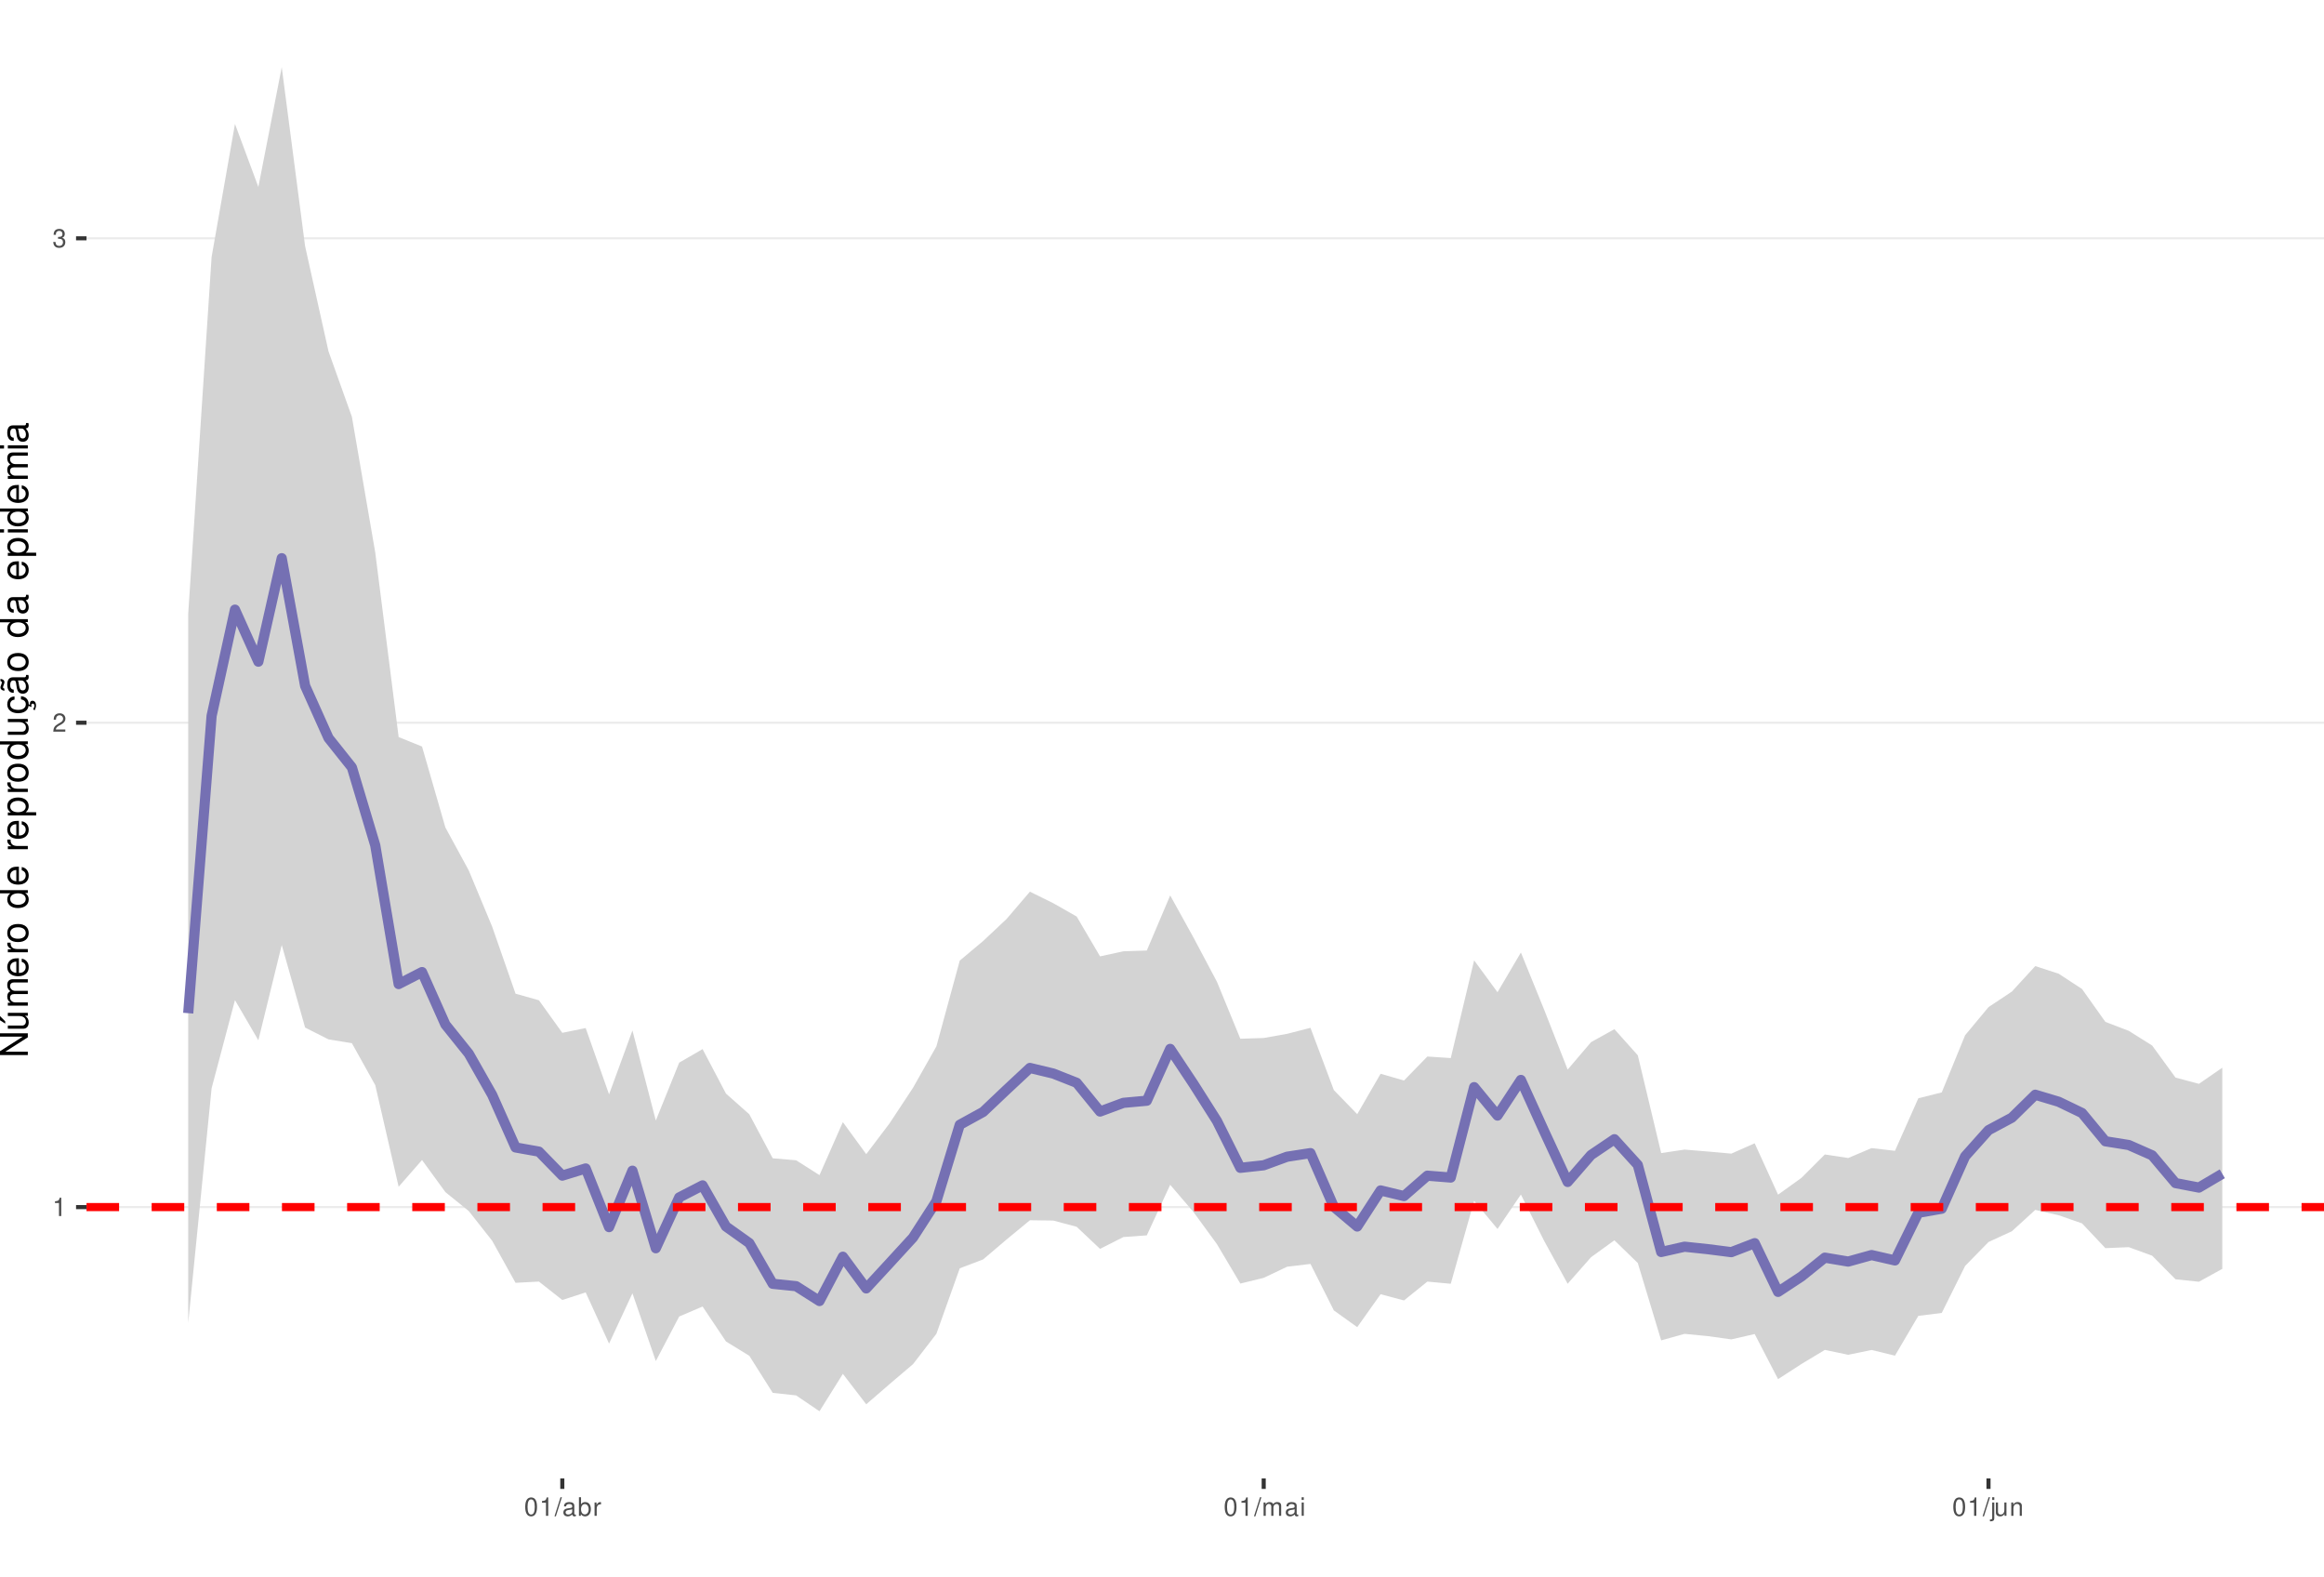
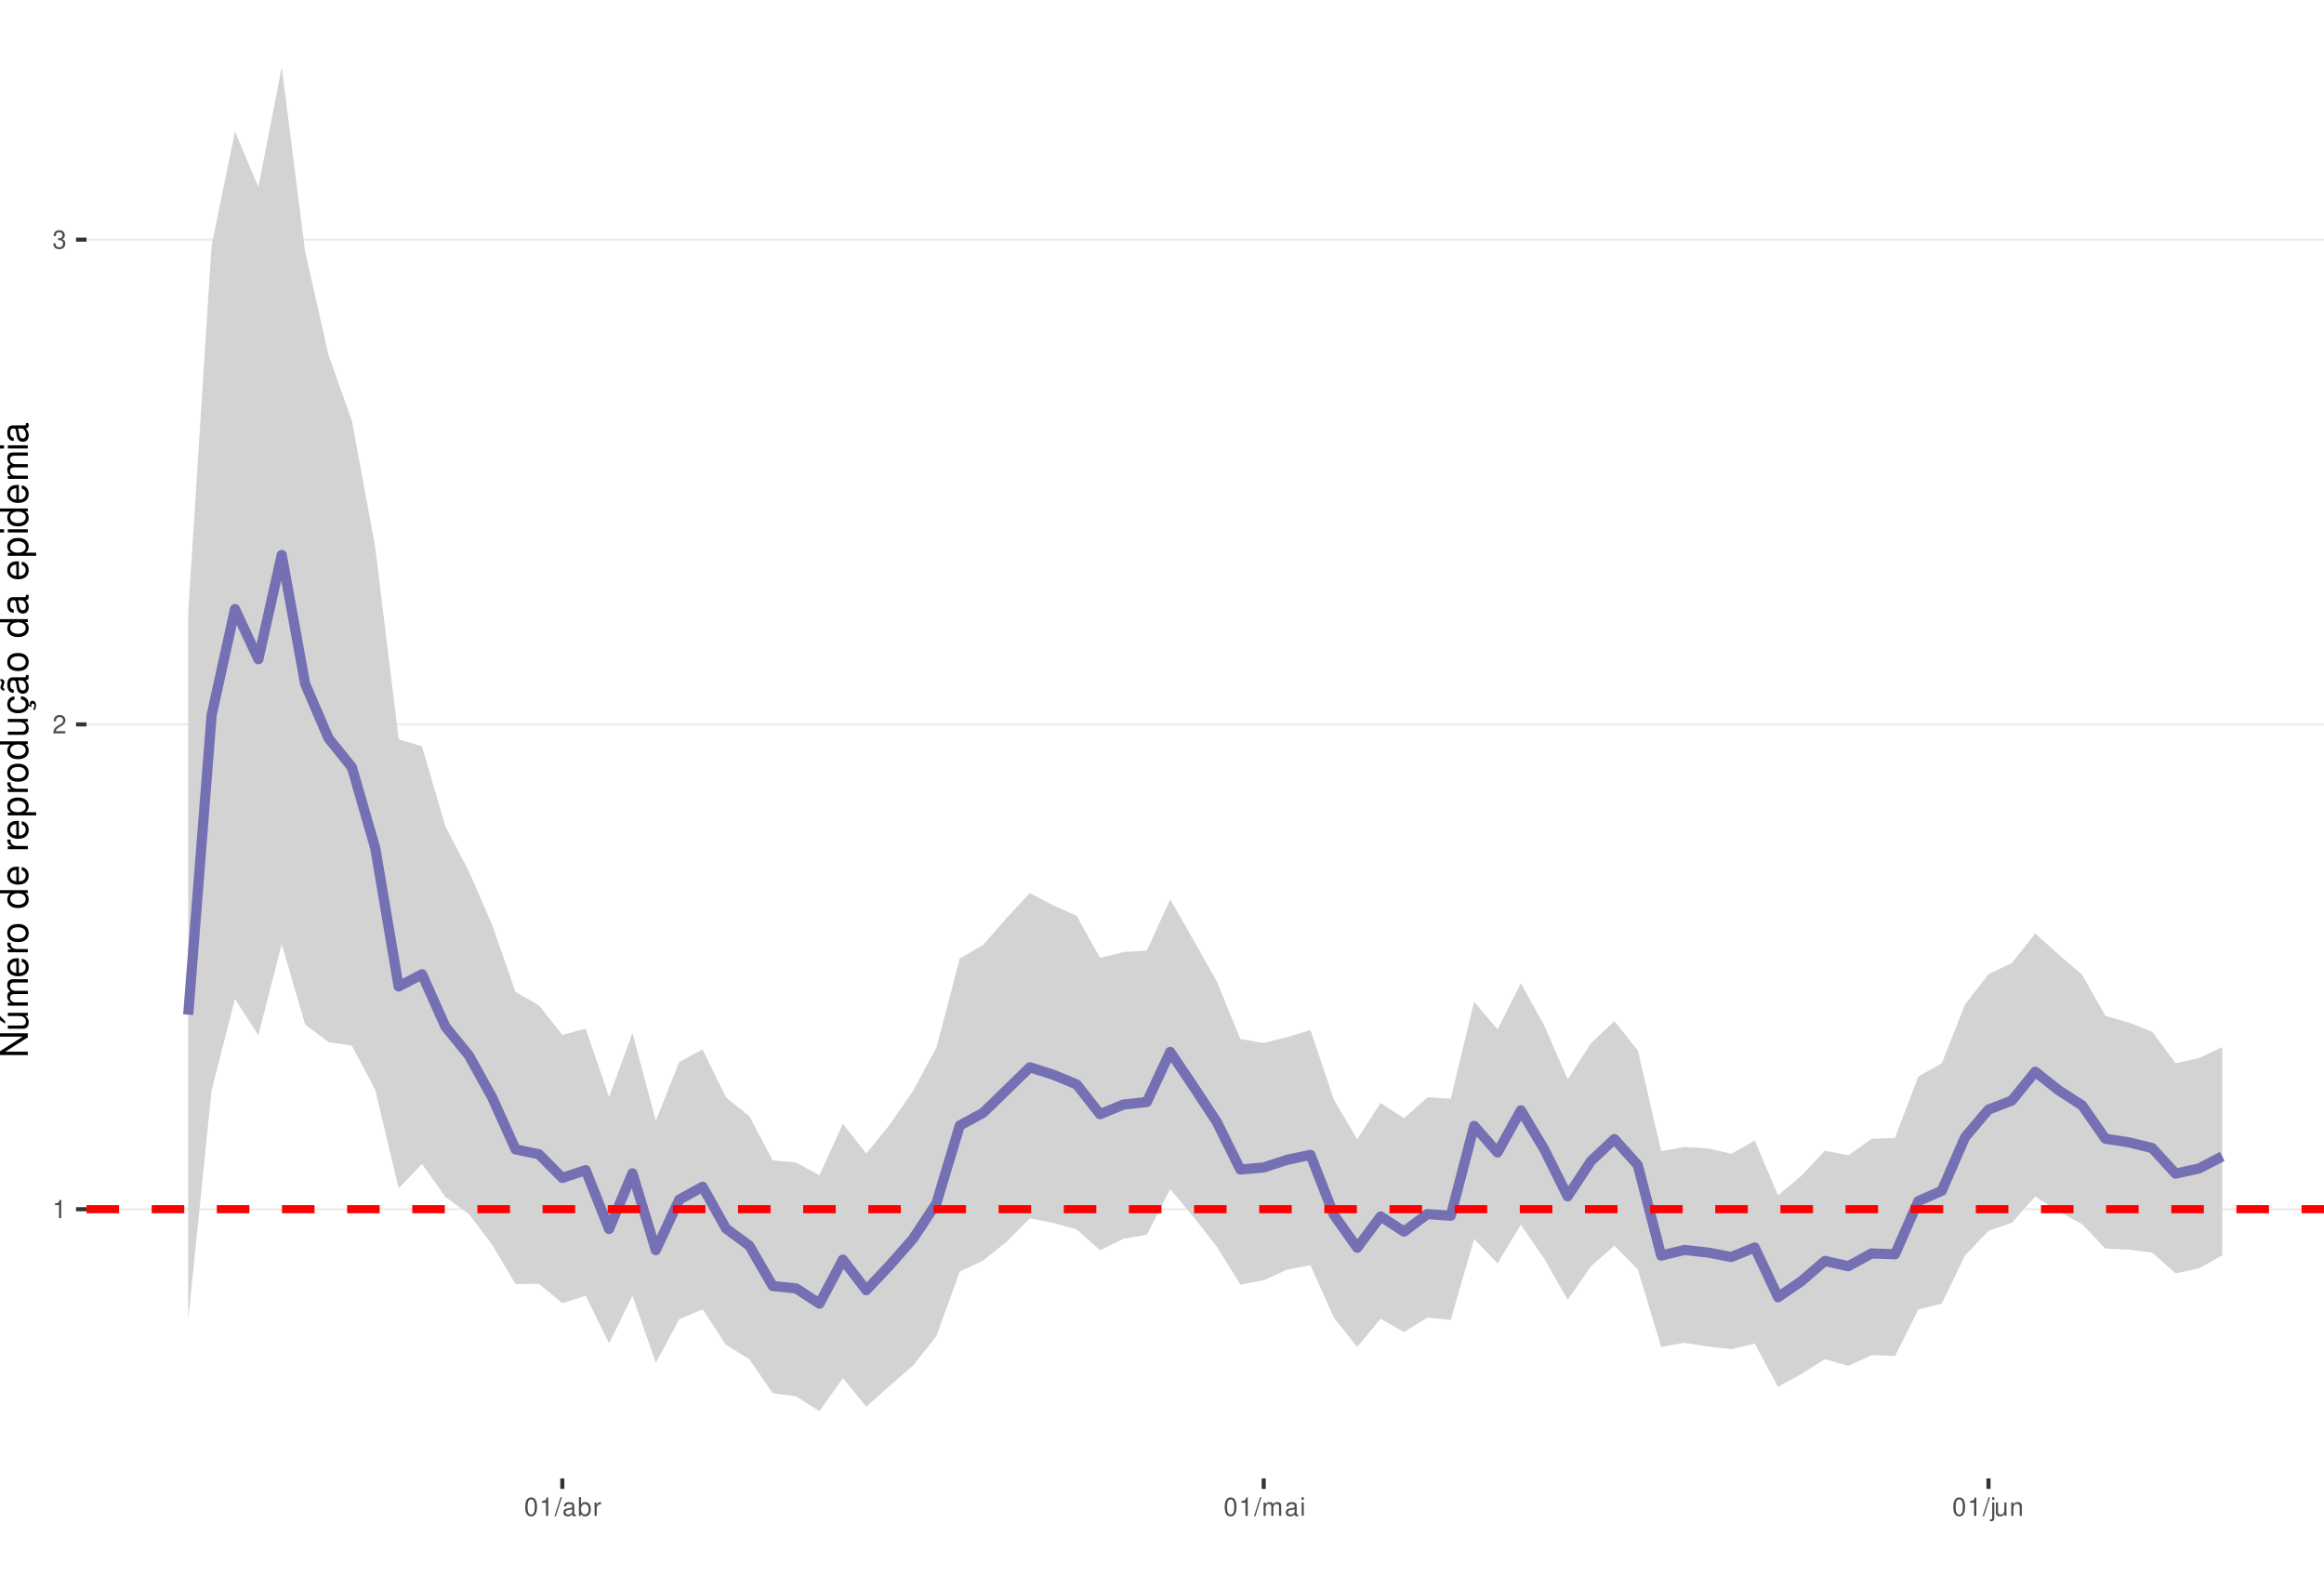
<svg xmlns="http://www.w3.org/2000/svg" xmlns:xlink="http://www.w3.org/1999/xlink" width="609pt" height="413pt" viewBox="0 0 609 413" version="1.1">
  <defs>
    <g>
      <symbol overflow="visible" id="glyph0-0">
        <path style="stroke:none;" d="" />
      </symbol>
      <symbol overflow="visible" id="glyph0-1">
        <path style="stroke:none;" d="M 1.719 -3.422 L 1.719 0 L 2.312 0 L 2.312 -4.812 L 1.922 -4.812 C 1.719 -4.078 1.578 -3.969 0.672 -3.859 L 0.672 -3.422 Z M 1.719 -3.422 " />
      </symbol>
      <symbol overflow="visible" id="glyph0-2">
        <path style="stroke:none;" d="M 3.375 -0.578 L 0.891 -0.578 C 0.938 -0.984 1.156 -1.234 1.734 -1.578 L 2.406 -1.953 C 3.062 -2.328 3.406 -2.812 3.406 -3.406 C 3.406 -3.812 3.234 -4.188 2.969 -4.438 C 2.688 -4.688 2.344 -4.812 1.891 -4.812 C 1.297 -4.812 0.844 -4.594 0.578 -4.188 C 0.422 -3.938 0.344 -3.641 0.328 -3.141 L 0.922 -3.141 C 0.938 -3.469 0.984 -3.672 1.062 -3.828 C 1.219 -4.125 1.516 -4.297 1.875 -4.297 C 2.406 -4.297 2.797 -3.906 2.797 -3.391 C 2.797 -3.016 2.578 -2.672 2.156 -2.438 L 1.547 -2.078 C 0.562 -1.516 0.281 -1.062 0.219 0 L 3.375 0 Z M 3.375 -0.578 " />
      </symbol>
      <symbol overflow="visible" id="glyph0-3">
        <path style="stroke:none;" d="M 1.469 -2.219 L 1.797 -2.219 C 2.422 -2.219 2.766 -1.922 2.766 -1.344 C 2.766 -0.734 2.406 -0.359 1.797 -0.359 C 1.156 -0.359 0.844 -0.688 0.797 -1.391 L 0.219 -1.391 C 0.234 -1.016 0.312 -0.766 0.422 -0.547 C 0.672 -0.078 1.125 0.156 1.766 0.156 C 2.75 0.156 3.375 -0.438 3.375 -1.344 C 3.375 -1.953 3.141 -2.297 2.562 -2.484 C 3.016 -2.672 3.234 -3 3.234 -3.484 C 3.234 -4.312 2.688 -4.812 1.797 -4.812 C 0.844 -4.812 0.328 -4.281 0.312 -3.266 L 0.906 -3.266 C 0.906 -3.547 0.938 -3.719 1 -3.875 C 1.141 -4.141 1.438 -4.297 1.797 -4.297 C 2.312 -4.297 2.625 -3.984 2.625 -3.469 C 2.625 -3.125 2.516 -2.922 2.25 -2.812 C 2.094 -2.75 1.875 -2.719 1.469 -2.703 Z M 1.469 -2.219 " />
      </symbol>
      <symbol overflow="visible" id="glyph0-4">
        <path style="stroke:none;" d="M 1.828 -4.812 C 1.391 -4.812 0.984 -4.609 0.75 -4.281 C 0.438 -3.859 0.281 -3.219 0.281 -2.328 C 0.281 -0.703 0.812 0.156 1.828 0.156 C 2.828 0.156 3.375 -0.703 3.375 -2.297 C 3.375 -3.219 3.234 -3.844 2.922 -4.281 C 2.672 -4.625 2.281 -4.812 1.828 -4.812 Z M 1.828 -4.297 C 2.469 -4.297 2.781 -3.641 2.781 -2.344 C 2.781 -0.969 2.469 -0.328 1.812 -0.328 C 1.203 -0.328 0.891 -1 0.891 -2.328 C 0.891 -3.641 1.203 -4.297 1.828 -4.297 Z M 1.828 -4.297 " />
      </symbol>
      <symbol overflow="visible" id="glyph0-5">
        <path style="stroke:none;" d="M 1.531 -4.859 L -0.047 0.141 L 0.312 0.141 L 1.891 -4.859 Z M 1.531 -4.859 " />
      </symbol>
      <symbol overflow="visible" id="glyph0-6">
        <path style="stroke:none;" d="M 3.562 -0.328 C 3.5 -0.312 3.469 -0.312 3.438 -0.312 C 3.25 -0.312 3.141 -0.406 3.141 -0.578 L 3.141 -2.641 C 3.141 -3.25 2.688 -3.594 1.828 -3.594 C 1.312 -3.594 0.906 -3.438 0.672 -3.188 C 0.516 -3 0.453 -2.797 0.438 -2.453 L 0.984 -2.453 C 1.031 -2.875 1.297 -3.078 1.812 -3.078 C 2.312 -3.078 2.594 -2.891 2.594 -2.562 L 2.594 -2.406 C 2.578 -2.172 2.469 -2.078 2.016 -2.031 C 1.219 -1.922 1.109 -1.891 0.891 -1.812 C 0.484 -1.641 0.281 -1.328 0.281 -0.875 C 0.281 -0.25 0.719 0.156 1.422 0.156 C 1.859 0.156 2.219 0 2.609 -0.359 C 2.656 0 2.828 0.156 3.188 0.156 C 3.297 0.156 3.375 0.141 3.562 0.094 Z M 2.594 -1.094 C 2.594 -0.906 2.531 -0.797 2.375 -0.641 C 2.141 -0.438 1.875 -0.328 1.547 -0.328 C 1.109 -0.328 0.859 -0.547 0.859 -0.891 C 0.859 -1.266 1.094 -1.438 1.703 -1.531 C 2.297 -1.609 2.406 -1.641 2.594 -1.719 Z M 2.594 -1.094 " />
      </symbol>
      <symbol overflow="visible" id="glyph0-7">
        <path style="stroke:none;" d="M 0.359 -4.859 L 0.359 0 L 0.859 0 L 0.859 -0.453 C 1.125 -0.047 1.484 0.156 1.969 0.156 C 2.875 0.156 3.484 -0.594 3.484 -1.75 C 3.484 -2.891 2.922 -3.594 1.984 -3.594 C 1.516 -3.594 1.172 -3.406 0.906 -3.016 L 0.906 -4.859 Z M 1.891 -3.062 C 2.5 -3.062 2.906 -2.531 2.906 -1.703 C 2.906 -0.906 2.484 -0.359 1.891 -0.359 C 1.297 -0.359 0.906 -0.906 0.906 -1.719 C 0.906 -2.531 1.297 -3.062 1.891 -3.062 Z M 1.891 -3.062 " />
      </symbol>
      <symbol overflow="visible" id="glyph0-8">
        <path style="stroke:none;" d="M 0.453 -3.484 L 0.453 0 L 1.016 0 L 1.016 -1.812 C 1.031 -2.656 1.375 -3.016 2.141 -3 L 2.141 -3.562 C 2.047 -3.578 1.984 -3.594 1.922 -3.594 C 1.562 -3.594 1.297 -3.375 0.969 -2.859 L 0.969 -3.484 Z M 0.453 -3.484 " />
      </symbol>
      <symbol overflow="visible" id="glyph0-9">
        <path style="stroke:none;" d="M 0.469 -3.484 L 0.469 0 L 1.031 0 L 1.031 -2.188 C 1.031 -2.703 1.391 -3.109 1.844 -3.109 C 2.25 -3.109 2.484 -2.844 2.484 -2.406 L 2.484 0 L 3.047 0 L 3.047 -2.188 C 3.047 -2.703 3.422 -3.109 3.875 -3.109 C 4.266 -3.109 4.516 -2.844 4.516 -2.406 L 4.516 0 L 5.078 0 L 5.078 -2.609 C 5.078 -3.234 4.719 -3.594 4.062 -3.594 C 3.594 -3.594 3.312 -3.453 2.984 -3.062 C 2.781 -3.422 2.5 -3.594 2.047 -3.594 C 1.578 -3.594 1.266 -3.422 0.984 -3 L 0.984 -3.484 Z M 0.469 -3.484 " />
      </symbol>
      <symbol overflow="visible" id="glyph0-10">
        <path style="stroke:none;" d="M 1 -3.484 L 0.453 -3.484 L 0.453 0 L 1 0 Z M 1 -4.859 L 0.438 -4.859 L 0.438 -4.156 L 1 -4.156 Z M 1 -4.859 " />
      </symbol>
      <symbol overflow="visible" id="glyph0-11">
        <path style="stroke:none;" d="M 0.469 -3.484 L 0.469 0.5 C 0.469 0.859 0.359 0.969 0.016 0.969 C -0.031 0.969 -0.047 0.969 -0.125 0.953 L -0.125 1.438 C -0.047 1.438 -0.016 1.453 0.062 1.453 C 0.688 1.453 1.016 1.203 1.016 0.719 L 1.016 -3.484 Z M 1.016 -4.859 L 0.469 -4.859 L 0.469 -4.156 L 1.016 -4.156 Z M 1.016 -4.859 " />
      </symbol>
      <symbol overflow="visible" id="glyph0-12">
        <path style="stroke:none;" d="M 3.203 0 L 3.203 -3.484 L 2.656 -3.484 L 2.656 -1.516 C 2.656 -0.797 2.281 -0.328 1.703 -0.328 C 1.266 -0.328 0.984 -0.594 0.984 -1.016 L 0.984 -3.484 L 0.438 -3.484 L 0.438 -0.797 C 0.438 -0.219 0.859 0.156 1.547 0.156 C 2.062 0.156 2.391 -0.031 2.703 -0.484 L 2.703 0 Z M 3.203 0 " />
      </symbol>
      <symbol overflow="visible" id="glyph0-13">
        <path style="stroke:none;" d="M 0.469 -3.484 L 0.469 0 L 1.031 0 L 1.031 -1.922 C 1.031 -2.641 1.391 -3.109 1.969 -3.109 C 2.406 -3.109 2.688 -2.828 2.688 -2.422 L 2.688 0 L 3.234 0 L 3.234 -2.641 C 3.234 -3.219 2.812 -3.594 2.141 -3.594 C 1.625 -3.594 1.281 -3.391 0.984 -2.906 L 0.984 -3.484 Z M 0.469 -3.484 " />
      </symbol>
      <symbol overflow="visible" id="glyph1-0">
        <path style="stroke:none;" d="" />
      </symbol>
      <symbol overflow="visible" id="glyph1-1">
        <path style="stroke:none;" d="M -7.297 -6.453 L -7.297 -5.578 L -1.328 -5.578 L -7.297 -1.766 L -7.297 -0.766 L 0 -0.766 L 0 -1.641 L -5.906 -1.641 L 0 -5.406 L 0 -6.453 Z M -7.297 -6.453 " />
      </symbol>
      <symbol overflow="visible" id="glyph1-2">
        <path style="stroke:none;" d="M 0 -4.812 L -5.234 -4.812 L -5.234 -3.984 L -2.266 -3.984 C -1.203 -3.984 -0.5 -3.438 -0.5 -2.562 C -0.5 -1.906 -0.906 -1.484 -1.531 -1.484 L -5.234 -1.484 L -5.234 -0.656 L -1.203 -0.656 C -0.328 -0.656 0.234 -1.297 0.234 -2.312 C 0.234 -3.094 -0.047 -3.578 -0.734 -4.062 L 0 -4.062 Z M -7.406 -2.953 L -5.922 -2 L -5.922 -2.594 L -7.406 -4.094 Z M -7.406 -2.953 " />
      </symbol>
      <symbol overflow="visible" id="glyph1-3">
        <path style="stroke:none;" d="M -5.234 -0.703 L 0 -0.703 L 0 -1.547 L -3.297 -1.547 C -4.047 -1.547 -4.656 -2.094 -4.656 -2.766 C -4.656 -3.391 -4.281 -3.734 -3.609 -3.734 L 0 -3.734 L 0 -4.578 L -3.297 -4.578 C -4.047 -4.578 -4.656 -5.125 -4.656 -5.812 C -4.656 -6.422 -4.266 -6.781 -3.609 -6.781 L 0 -6.781 L 0 -7.625 L -3.938 -7.625 C -4.875 -7.625 -5.391 -7.078 -5.391 -6.094 C -5.391 -5.406 -5.188 -4.984 -4.594 -4.484 C -5.156 -4.188 -5.391 -3.766 -5.391 -3.078 C -5.391 -2.375 -5.125 -1.906 -4.5 -1.469 L -5.234 -1.469 Z M -5.234 -0.703 " />
      </symbol>
      <symbol overflow="visible" id="glyph1-4">
        <path style="stroke:none;" d="M -2.344 -5.125 C -3.141 -5.125 -3.625 -5.062 -4.016 -4.922 C -4.875 -4.578 -5.391 -3.781 -5.391 -2.797 C -5.391 -1.344 -4.281 -0.406 -2.547 -0.406 C -0.812 -0.406 0.234 -1.297 0.234 -2.781 C 0.234 -3.984 -0.453 -4.812 -1.594 -5.016 L -1.594 -4.188 C -0.906 -3.953 -0.547 -3.484 -0.547 -2.812 C -0.547 -2.281 -0.781 -1.828 -1.219 -1.547 C -1.516 -1.344 -1.812 -1.281 -2.344 -1.266 Z M -3.016 -1.297 C -3.984 -1.359 -4.625 -1.953 -4.625 -2.797 C -4.625 -3.641 -3.953 -4.234 -3.016 -4.234 Z M -3.016 -1.297 " />
      </symbol>
      <symbol overflow="visible" id="glyph1-5">
        <path style="stroke:none;" d="M -5.234 -0.688 L 0 -0.688 L 0 -1.531 L -2.719 -1.531 C -3.984 -1.547 -4.547 -2.062 -4.516 -3.203 L -5.359 -3.203 C -5.375 -3.062 -5.391 -2.984 -5.391 -2.891 C -5.391 -2.344 -5.062 -1.938 -4.297 -1.453 L -5.234 -1.453 Z M -5.234 -0.688 " />
      </symbol>
      <symbol overflow="visible" id="glyph1-6">
        <path style="stroke:none;" d="M -5.391 -2.719 C -5.391 -1.234 -4.344 -0.359 -2.578 -0.359 C -0.812 -0.359 0.234 -1.234 0.234 -2.734 C 0.234 -4.203 -0.812 -5.094 -2.547 -5.094 C -4.359 -5.094 -5.391 -4.234 -5.391 -2.719 Z M -4.625 -2.734 C -4.625 -3.672 -3.844 -4.234 -2.547 -4.234 C -1.312 -4.234 -0.547 -3.656 -0.547 -2.734 C -0.547 -1.797 -1.312 -1.234 -2.578 -1.234 C -3.844 -1.234 -4.625 -1.797 -4.625 -2.734 Z M -4.625 -2.734 " />
      </symbol>
      <symbol overflow="visible" id="glyph1-7">
        <path style="stroke:none;" d="" />
      </symbol>
      <symbol overflow="visible" id="glyph1-8">
        <path style="stroke:none;" d="M -7.297 -4.953 L -7.297 -4.125 L -4.578 -4.125 C -5.109 -3.766 -5.391 -3.203 -5.391 -2.516 C -5.391 -1.156 -4.297 -0.266 -2.625 -0.266 C -0.859 -0.266 0.234 -1.125 0.234 -2.547 C 0.234 -3.266 -0.047 -3.766 -0.688 -4.203 L 0 -4.203 L 0 -4.953 Z M -4.609 -2.656 C -4.609 -3.547 -3.812 -4.125 -2.562 -4.125 C -1.344 -4.125 -0.547 -3.547 -0.547 -2.656 C -0.547 -1.734 -1.359 -1.125 -2.578 -1.125 C -3.797 -1.125 -4.609 -1.734 -4.609 -2.656 Z M -4.609 -2.656 " />
      </symbol>
      <symbol overflow="visible" id="glyph1-9">
        <path style="stroke:none;" d="M 2.188 -0.547 L 2.188 -1.375 L -0.547 -1.375 C -0.016 -1.812 0.234 -2.312 0.234 -2.984 C 0.234 -4.344 -0.859 -5.234 -2.531 -5.234 C -4.297 -5.234 -5.391 -4.375 -5.391 -2.984 C -5.391 -2.266 -5.062 -1.703 -4.453 -1.312 L -5.234 -1.312 L -5.234 -0.547 Z M -4.609 -2.844 C -4.609 -3.766 -3.797 -4.359 -2.547 -4.359 C -1.359 -4.359 -0.547 -3.75 -0.547 -2.844 C -0.547 -1.953 -1.344 -1.375 -2.578 -1.375 C -3.812 -1.375 -4.609 -1.953 -4.609 -2.844 Z M -4.609 -2.844 " />
      </symbol>
      <symbol overflow="visible" id="glyph1-10">
        <path style="stroke:none;" d="M 0 -4.812 L -5.234 -4.812 L -5.234 -3.984 L -2.266 -3.984 C -1.203 -3.984 -0.5 -3.438 -0.5 -2.562 C -0.5 -1.906 -0.906 -1.484 -1.531 -1.484 L -5.234 -1.484 L -5.234 -0.656 L -1.203 -0.656 C -0.328 -0.656 0.234 -1.297 0.234 -2.312 C 0.234 -3.094 -0.047 -3.578 -0.734 -4.062 L 0 -4.062 Z M 0 -4.812 " />
      </symbol>
      <symbol overflow="visible" id="glyph1-11">
        <path style="stroke:none;" d="M 0.234 -2.641 C 0.234 -3.875 -0.547 -4.703 -1.797 -4.766 L -1.797 -3.938 C -0.953 -3.797 -0.531 -3.359 -0.531 -2.656 C -0.531 -1.734 -1.281 -1.188 -2.516 -1.188 C -3.844 -1.188 -4.625 -1.719 -4.625 -2.625 C -4.625 -3.328 -4.203 -3.766 -3.484 -3.875 L -3.484 -4.703 C -3.984 -4.672 -4.312 -4.562 -4.609 -4.359 C -5.094 -4 -5.391 -3.375 -5.391 -2.641 C -5.391 -1.219 -4.266 -0.312 -2.531 -0.312 C -1.469 -0.312 -0.625 -0.672 -0.156 -1.312 C 0.047 -1.594 0.125 -1.812 0.203 -2.25 L 0.922 -1.938 L 0.984 -2.062 C 0.938 -2.188 0.906 -2.25 0.906 -2.375 C 0.906 -2.656 1.047 -2.828 1.281 -2.828 C 1.547 -2.828 1.734 -2.594 1.734 -2.297 C 1.734 -2.031 1.672 -1.844 1.438 -1.406 L 1.406 -1.312 L 1.812 -1.094 C 2.078 -1.75 2.141 -1.953 2.141 -2.344 C 2.141 -3.109 1.781 -3.578 1.203 -3.578 C 0.781 -3.578 0.547 -3.297 0.547 -2.797 C 0.547 -2.703 0.547 -2.641 0.562 -2.516 Z M 0.234 -2.641 " />
      </symbol>
      <symbol overflow="visible" id="glyph1-12">
        <path style="stroke:none;" d="M -0.484 -5.344 C -0.469 -5.266 -0.469 -5.219 -0.469 -5.172 C -0.469 -4.875 -0.625 -4.719 -0.875 -4.719 L -3.953 -4.719 C -4.891 -4.719 -5.391 -4.047 -5.391 -2.75 C -5.391 -1.984 -5.172 -1.375 -4.781 -1.016 C -4.516 -0.766 -4.203 -0.672 -3.688 -0.656 L -3.688 -1.484 C -4.328 -1.562 -4.625 -1.938 -4.625 -2.719 C -4.625 -3.484 -4.344 -3.891 -3.844 -3.891 L -3.625 -3.891 C -3.266 -3.875 -3.125 -3.703 -3.047 -3.016 C -2.891 -1.844 -2.844 -1.656 -2.719 -1.344 C -2.453 -0.734 -2 -0.422 -1.312 -0.422 C -0.375 -0.422 0.234 -1.078 0.234 -2.141 C 0.234 -2.797 0 -3.328 -0.547 -3.922 C 0 -3.984 0.234 -4.234 0.234 -4.781 C 0.234 -4.953 0.203 -5.062 0.141 -5.344 Z M -1.656 -3.891 C -1.375 -3.891 -1.203 -3.812 -0.969 -3.562 C -0.656 -3.219 -0.5 -2.812 -0.5 -2.312 C -0.5 -1.672 -0.812 -1.297 -1.344 -1.297 C -1.891 -1.297 -2.172 -1.656 -2.297 -2.547 C -2.422 -3.438 -2.453 -3.609 -2.594 -3.891 Z M -7.172 -3.75 C -6.922 -3.672 -6.812 -3.547 -6.812 -3.375 C -6.812 -3.25 -6.875 -2.984 -6.984 -2.734 C -7.156 -2.312 -7.172 -2.25 -7.172 -2.047 C -7.172 -1.594 -6.797 -1.297 -6.141 -1.188 L -6.141 -1.766 C -6.375 -1.812 -6.5 -1.938 -6.5 -2.094 C -6.5 -2.203 -6.469 -2.344 -6.375 -2.578 C -6.156 -3.156 -6.125 -3.234 -6.125 -3.438 C -6.125 -3.922 -6.484 -4.219 -7.172 -4.312 Z M -7.172 -3.75 " />
      </symbol>
      <symbol overflow="visible" id="glyph1-13">
        <path style="stroke:none;" d="M -0.484 -5.344 C -0.469 -5.266 -0.469 -5.219 -0.469 -5.172 C -0.469 -4.875 -0.625 -4.719 -0.875 -4.719 L -3.953 -4.719 C -4.891 -4.719 -5.391 -4.047 -5.391 -2.75 C -5.391 -1.984 -5.172 -1.375 -4.781 -1.016 C -4.516 -0.766 -4.203 -0.672 -3.688 -0.656 L -3.688 -1.484 C -4.328 -1.562 -4.625 -1.938 -4.625 -2.719 C -4.625 -3.484 -4.344 -3.891 -3.844 -3.891 L -3.625 -3.891 C -3.266 -3.875 -3.125 -3.703 -3.047 -3.016 C -2.891 -1.844 -2.844 -1.656 -2.719 -1.344 C -2.453 -0.734 -2 -0.422 -1.312 -0.422 C -0.375 -0.422 0.234 -1.078 0.234 -2.141 C 0.234 -2.797 0 -3.328 -0.547 -3.922 C 0 -3.984 0.234 -4.234 0.234 -4.781 C 0.234 -4.953 0.203 -5.062 0.141 -5.344 Z M -1.656 -3.891 C -1.375 -3.891 -1.203 -3.812 -0.969 -3.562 C -0.656 -3.219 -0.5 -2.812 -0.5 -2.312 C -0.5 -1.672 -0.812 -1.297 -1.344 -1.297 C -1.891 -1.297 -2.172 -1.656 -2.297 -2.547 C -2.422 -3.438 -2.453 -3.609 -2.594 -3.891 Z M -1.656 -3.891 " />
      </symbol>
      <symbol overflow="visible" id="glyph1-14">
        <path style="stroke:none;" d="M -5.234 -1.5 L -5.234 -0.672 L 0 -0.672 L 0 -1.5 Z M -7.297 -1.5 L -7.297 -0.656 L -6.234 -0.656 L -6.234 -1.5 Z M -7.297 -1.5 " />
      </symbol>
    </g>
    <clipPath id="clip1">
      <path d="M 22.672 0 L 609 0 L 609 387.328 L 22.672 387.328 Z M 22.672 0 " />
    </clipPath>
    <clipPath id="clip2">
-       <path d="M 22.672 315 L 609 315 L 609 317 L 22.672 317 Z M 22.672 315 " />
+       <path d="M 22.672 316 L 609 316 L 609 318 L 22.672 318 Z M 22.672 316 " />
    </clipPath>
    <clipPath id="clip3">
-       <path d="M 22.672 189 L 609 189 L 609 190 L 22.672 190 Z M 22.672 189 " />
+       <path d="M 22.672 189 L 609 189 L 609 191 L 22.672 191 Z M 22.672 189 " />
    </clipPath>
    <clipPath id="clip4">
-       <path d="M 22.672 62 L 609 62 L 609 63 L 22.672 63 Z M 22.672 62 " />
+       <path d="M 22.672 62 L 609 62 L 609 64 L 22.672 64 Z M 22.672 62 " />
    </clipPath>
    <clipPath id="clip5">
      <path d="M 22.672 315 L 609 315 L 609 318 L 22.672 318 Z M 22.672 315 " />
    </clipPath>
  </defs>
  <g id="surface31">
    <rect x="0" y="0" width="609" height="413" style="fill:rgb(100%,100%,100%);fill-opacity:1;stroke:none;" />
    <rect x="0" y="0" width="609" height="413" style="fill:rgb(100%,100%,100%);fill-opacity:1;stroke:none;" />
    <path style="fill:none;stroke-width:1.067;stroke-linecap:round;stroke-linejoin:round;stroke:rgb(100%,100%,100%);stroke-opacity:1;stroke-miterlimit:10;" d="M 0 413 L 609 413 L 609 0 L 0 0 Z M 0 413 " />
    <g clip-path="url(#clip1)" clip-rule="nonzero">
      <path style=" stroke:none;fill-rule:nonzero;fill:rgb(100%,100%,100%);fill-opacity:1;" d="M 22.672 387.328 L 609 387.328 L 609 0 L 22.672 0 Z M 22.672 387.328 " />
    </g>
    <g clip-path="url(#clip2)" clip-rule="nonzero">
-       <path style="fill:none;stroke-width:0.533;stroke-linecap:butt;stroke-linejoin:round;stroke:rgb(92.157%,92.157%,92.157%);stroke-opacity:1;stroke-miterlimit:10;" d="M 22.672 316.238 L 609 316.238 " />
+       <path style="fill:none;stroke-width:0.533;stroke-linecap:butt;stroke-linejoin:round;stroke:rgb(92.157%,92.157%,92.157%);stroke-opacity:1;stroke-miterlimit:10;" d="M 22.672 316.789 L 609 316.789 " />
    </g>
    <g clip-path="url(#clip3)" clip-rule="nonzero">
-       <path style="fill:none;stroke-width:0.533;stroke-linecap:butt;stroke-linejoin:round;stroke:rgb(92.157%,92.157%,92.157%);stroke-opacity:1;stroke-miterlimit:10;" d="M 22.672 189.336 L 609 189.336 " />
+       <path style="fill:none;stroke-width:0.533;stroke-linecap:butt;stroke-linejoin:round;stroke:rgb(92.157%,92.157%,92.157%);stroke-opacity:1;stroke-miterlimit:10;" d="M 22.672 189.785 L 609 189.785 " />
    </g>
    <g clip-path="url(#clip4)" clip-rule="nonzero">
-       <path style="fill:none;stroke-width:0.533;stroke-linecap:butt;stroke-linejoin:round;stroke:rgb(92.157%,92.157%,92.157%);stroke-opacity:1;stroke-miterlimit:10;" d="M 22.672 62.434 L 609 62.434 " />
-     </g>
-     <path style=" stroke:none;fill-rule:nonzero;fill:rgb(82.745%,82.745%,82.745%);fill-opacity:1;" d="M 49.324 160.727 L 55.449 67.332 L 61.574 32.465 L 67.703 48.984 L 73.828 17.605 L 79.957 64.535 L 86.082 92.039 L 92.211 109.195 L 98.336 144.766 L 104.465 193.102 L 110.59 195.574 L 116.715 216.789 L 122.844 228.051 L 128.969 242.766 L 135.098 260.328 L 141.223 262.055 L 147.352 270.582 L 153.477 269.332 L 159.605 286.707 L 165.73 269.973 L 171.855 293.559 L 177.984 278.391 L 184.109 274.848 L 190.238 286.496 L 196.363 291.934 L 202.492 303.449 L 208.617 303.973 L 214.746 307.859 L 220.871 293.977 L 226.996 302.371 L 233.125 294.27 L 239.25 284.984 L 245.379 274.133 L 251.504 251.66 L 257.633 246.523 L 263.758 240.77 L 269.887 233.605 L 276.012 236.625 L 282.137 240.113 L 288.266 250.551 L 294.391 249.219 L 300.52 249.016 L 306.645 234.59 L 312.773 245.656 L 318.898 257.207 L 325.027 272.133 L 331.152 271.938 L 337.277 270.848 L 343.406 269.27 L 349.531 285.582 L 355.66 291.891 L 361.785 281.305 L 367.914 283.078 L 374.039 276.789 L 380.168 277.195 L 386.293 251.594 L 392.418 259.949 L 398.547 249.535 L 404.672 264.594 L 410.801 280.215 L 416.926 273.031 L 423.055 269.625 L 429.18 276.473 L 435.309 302.086 L 441.434 301.172 L 447.559 301.68 L 453.688 302.23 L 459.812 299.523 L 465.941 312.984 L 472.066 308.578 L 478.195 302.453 L 484.32 303.379 L 490.449 300.781 L 496.574 301.496 L 502.699 287.723 L 508.828 286.191 L 514.953 271.215 L 521.082 263.852 L 527.207 259.773 L 533.336 253.098 L 539.461 255.09 L 545.59 259.098 L 551.715 267.719 L 557.84 270.062 L 563.969 273.906 L 570.094 282.312 L 576.223 283.945 L 582.348 279.723 L 582.348 332.418 L 576.223 335.793 L 570.094 335.152 L 563.969 328.969 L 557.84 326.734 L 551.715 326.996 L 545.59 320.5 L 539.461 318.371 L 533.336 316.973 L 527.207 322.566 L 521.082 325.387 L 514.953 331.656 L 508.828 343.969 L 502.699 344.73 L 496.574 355.156 L 490.449 353.668 L 484.32 354.93 L 478.195 353.652 L 472.066 357.344 L 465.941 361.305 L 459.812 349.492 L 453.688 350.895 L 447.559 350.043 L 441.434 349.445 L 435.309 351.156 L 429.18 330.887 L 423.055 324.93 L 416.926 329.367 L 410.801 336.316 L 404.672 325.145 L 398.547 312.945 L 392.418 321.965 L 386.293 314.586 L 380.168 336.324 L 374.039 335.754 L 367.914 340.691 L 361.785 339.059 L 355.66 347.688 L 349.531 343.301 L 343.406 331.125 L 337.277 331.863 L 331.152 334.773 L 325.027 336.27 L 318.898 325.945 L 312.773 317.555 L 306.645 310.391 L 300.52 323.641 L 294.391 324.078 L 288.266 327.184 L 282.137 321.398 L 276.012 319.766 L 269.887 319.684 L 263.758 324.734 L 257.633 329.941 L 251.504 332.277 L 245.379 349.438 L 239.25 357.387 L 233.125 362.594 L 226.996 367.902 L 220.871 359.926 L 214.746 369.723 L 208.617 365.57 L 202.492 364.906 L 196.363 355.199 L 190.238 351.434 L 184.109 342.285 L 177.984 344.898 L 171.855 356.57 L 165.73 338.82 L 159.605 352 L 153.477 338.586 L 147.352 340.574 L 141.223 335.75 L 135.098 336.074 L 128.969 325.055 L 122.844 317.277 L 116.715 312.309 L 110.59 303.902 L 104.465 310.906 L 98.336 284.289 L 92.211 273.297 L 86.082 272.293 L 79.957 269.207 L 73.828 247.566 L 67.703 272.535 L 61.574 262.016 L 55.449 285.109 L 49.324 346.57 Z M 49.324 160.727 " />
-     <path style="fill:none;stroke-width:2.667;stroke-linecap:butt;stroke-linejoin:round;stroke:rgb(45.882%,43.922%,70.196%);stroke-opacity:1;stroke-miterlimit:10;" d="M 49.324 265.434 L 55.449 187.551 L 61.574 159.715 L 67.703 173.344 L 73.828 146.238 L 79.957 179.684 L 86.082 193.34 L 92.211 201.035 L 98.336 221.473 L 104.465 257.809 L 110.59 254.664 L 116.715 268.414 L 122.844 276.043 L 128.969 286.836 L 135.098 300.609 L 141.223 301.703 L 147.352 307.988 L 153.477 306.113 L 159.605 321.484 L 165.73 306.699 L 171.855 327.02 L 177.984 313.707 L 184.109 310.547 L 190.238 321.312 L 196.363 325.672 L 202.492 336.332 L 208.617 336.957 L 214.746 340.844 L 220.871 329.234 L 226.996 337.543 L 233.125 330.902 L 239.25 324.223 L 245.379 314.711 L 251.504 294.676 L 257.633 291.305 L 263.758 285.496 L 269.887 279.781 L 276.012 281.254 L 282.137 283.672 L 288.266 291.199 L 294.391 288.926 L 300.52 288.367 L 306.645 274.789 L 312.773 284.008 L 318.898 293.672 L 325.027 305.949 L 331.152 305.281 L 337.277 303.039 L 343.406 302.094 L 349.531 316.168 L 355.66 321.324 L 361.785 311.871 L 367.914 313.352 L 374.039 308.008 L 380.168 308.496 L 386.293 284.809 L 392.418 292.254 L 398.547 282.922 L 404.672 296.41 L 410.801 309.652 L 416.926 302.594 L 423.055 298.453 L 429.18 305.191 L 435.309 328 L 441.434 326.613 L 447.559 327.262 L 453.688 328.043 L 459.812 325.684 L 465.941 338.449 L 472.066 334.414 L 478.195 329.48 L 484.32 330.508 L 490.449 328.805 L 496.574 330.211 L 502.699 317.73 L 508.828 316.66 L 514.953 302.941 L 521.082 296.086 L 527.207 292.809 L 533.336 286.801 L 539.461 288.637 L 545.59 291.586 L 551.715 298.996 L 557.84 299.973 L 563.969 302.68 L 570.094 309.949 L 576.223 311.125 L 582.348 307.512 " />
+       <path style="fill:none;stroke-width:0.533;stroke-linecap:butt;stroke-linejoin:round;stroke:rgb(92.157%,92.157%,92.157%);stroke-opacity:1;stroke-miterlimit:10;" d="M 22.672 62.781 L 609 62.781 " />
+     </g>
+     <path style=" stroke:none;fill-rule:nonzero;fill:rgb(82.745%,82.745%,82.745%);fill-opacity:1;" d="M 49.324 160.324 L 55.449 64.297 L 61.574 34.434 L 67.703 49.004 L 73.828 17.605 L 79.957 65.863 L 86.082 92.984 L 92.211 110.207 L 98.336 143.43 L 104.465 193.652 L 110.59 195.547 L 116.715 216.516 L 122.844 228.215 L 128.969 242.309 L 135.098 259.879 L 141.223 263.359 L 147.352 271.129 L 153.477 269.496 L 159.605 287.391 L 165.73 270.641 L 171.855 293.625 L 177.984 278.227 L 184.109 274.922 L 190.238 287.508 L 196.363 292.422 L 202.492 304.02 L 208.617 304.559 L 214.746 307.918 L 220.871 294.383 L 226.996 302.211 L 233.125 294.672 L 239.25 285.781 L 245.379 274.492 L 251.504 251.102 L 257.633 247.535 L 263.758 240.5 L 269.887 233.992 L 276.012 237.188 L 282.137 239.93 L 288.266 250.938 L 294.391 249.406 L 300.52 249.055 L 306.645 235.598 L 312.773 246.324 L 318.898 257.18 L 325.027 272.207 L 331.152 273.227 L 337.277 271.699 L 343.406 269.852 L 349.531 288.086 L 355.66 298.473 L 361.785 288.945 L 367.914 292.969 L 374.039 287.477 L 380.168 287.844 L 386.293 262.445 L 392.418 269.676 L 398.547 257.586 L 404.672 268.688 L 410.801 282.758 L 416.926 273.293 L 423.055 267.531 L 429.18 275.18 L 435.309 301.562 L 441.434 300.48 L 447.559 300.848 L 453.688 302.266 L 459.812 298.797 L 465.941 313.141 L 472.066 308.004 L 478.195 301.453 L 484.32 302.688 L 490.449 298.355 L 496.574 298.105 L 502.699 282.012 L 508.828 278.562 L 514.953 263.137 L 521.082 255.199 L 527.207 252.293 L 533.336 244.551 L 539.461 250.074 L 545.59 255.324 L 551.715 266.148 L 557.84 267.883 L 563.969 270.297 L 570.094 278.543 L 576.223 277.195 L 582.348 274.312 L 582.348 328.859 L 576.223 332.312 L 570.094 333.59 L 563.969 328.156 L 557.84 327.387 L 551.715 327.117 L 545.59 320.68 L 539.461 317.375 L 533.336 313.477 L 527.207 320.332 L 521.082 322.469 L 514.953 328.887 L 508.828 341.512 L 502.699 343.082 L 496.574 355.258 L 490.449 355.016 L 484.32 357.844 L 478.195 356.066 L 472.066 359.949 L 465.941 363.352 L 459.812 351.984 L 453.688 353.473 L 447.559 352.773 L 441.434 351.785 L 435.309 352.867 L 429.18 332.578 L 423.055 326.312 L 416.926 331.746 L 410.801 340.52 L 404.672 329.797 L 398.547 320.824 L 392.418 330.98 L 386.293 324.574 L 380.168 345.793 L 374.039 345.172 L 367.914 348.988 L 361.785 345.488 L 355.66 352.883 L 349.531 345.219 L 343.406 331.465 L 337.277 332.621 L 331.152 335.402 L 325.027 336.543 L 318.898 326.633 L 312.773 318.844 L 306.645 311.512 L 300.52 323.496 L 294.391 324.543 L 288.266 327.562 L 282.137 322.062 L 276.012 320.383 L 269.887 319.176 L 263.758 325.348 L 257.633 330.234 L 251.504 333.133 L 245.379 350.039 L 239.25 357.762 L 233.125 363.062 L 226.996 368.547 L 220.871 361.039 L 214.746 369.723 L 208.617 365.801 L 202.492 365.023 L 196.363 356.102 L 190.238 352.312 L 184.109 343.016 L 177.984 345.613 L 171.855 357.066 L 165.73 339.484 L 159.605 351.934 L 153.477 339.484 L 147.352 341.422 L 141.223 336.324 L 135.098 336.414 L 128.969 326.07 L 122.844 318.031 L 116.715 313.574 L 110.59 304.945 L 104.465 311.316 L 98.336 285.52 L 92.211 273.941 L 86.082 273 L 79.957 268.391 L 73.828 247.352 L 67.703 271.223 L 61.574 261.695 L 55.449 285.664 L 49.324 345.672 Z M 49.324 160.324 " />
+     <path style="fill:none;stroke-width:2.667;stroke-linecap:butt;stroke-linejoin:round;stroke:rgb(45.882%,43.922%,70.196%);stroke-opacity:1;stroke-miterlimit:10;" d="M 49.324 265.828 L 55.449 187.422 L 61.574 159.574 L 67.703 172.695 L 73.828 145.391 L 79.957 179.148 L 86.082 193.41 L 92.211 201.012 L 98.336 222.203 L 104.465 258.445 L 110.59 255.242 L 116.715 268.957 L 122.844 276.477 L 128.969 287.504 L 135.098 301.113 L 141.223 302.391 L 147.352 308.59 L 153.477 306.555 L 159.605 321.988 L 165.73 307.391 L 171.855 327.508 L 177.984 314.293 L 184.109 310.902 L 190.238 321.84 L 196.363 326.352 L 202.492 336.918 L 208.617 337.543 L 214.746 341.52 L 220.871 330.004 L 226.996 338.008 L 233.125 331.512 L 239.25 324.543 L 245.379 315.258 L 251.504 294.871 L 257.633 291.531 L 263.758 285.582 L 269.887 279.609 L 276.012 281.566 L 282.137 284.098 L 288.266 291.895 L 294.391 289.379 L 300.52 288.711 L 306.645 275.59 L 312.773 284.676 L 318.898 294.004 L 325.027 306.383 L 331.152 305.852 L 337.277 303.852 L 343.406 302.555 L 349.531 318.266 L 355.66 326.879 L 361.785 318.68 L 367.914 322.648 L 374.039 318.066 L 380.168 318.5 L 386.293 294.961 L 392.418 301.93 L 398.547 290.879 L 404.672 301.105 L 410.801 313.422 L 416.926 304.156 L 423.055 298.418 L 429.18 305.238 L 435.309 328.941 L 441.434 327.465 L 447.559 328.141 L 453.688 329.316 L 459.812 326.816 L 465.941 339.84 L 472.066 335.641 L 478.195 330.344 L 484.32 331.727 L 490.449 328.379 L 496.574 328.594 L 502.699 314.652 L 508.828 311.977 L 514.953 297.91 L 521.082 290.688 L 527.207 288.324 L 533.336 280.773 L 539.461 285.633 L 545.59 289.566 L 551.715 298.312 L 557.84 299.273 L 563.969 300.766 L 570.094 307.473 L 576.223 306.129 L 582.348 302.961 " />
    <g clip-path="url(#clip5)" clip-rule="nonzero">
-       <path style="fill:none;stroke-width:2.134;stroke-linecap:butt;stroke-linejoin:round;stroke:rgb(100%,0%,0%);stroke-opacity:1;stroke-dasharray:8.536,8.536;stroke-miterlimit:10;" d="M 22.672 316.238 L 609 316.238 " />
-     </g>
-     <g style="fill:rgb(30.196%,30.196%,30.196%);fill-opacity:1;">
-       <use xlink:href="#glyph0-1" x="13.738" y="318.586" />
-     </g>
-     <g style="fill:rgb(30.196%,30.196%,30.196%);fill-opacity:1;">
-       <use xlink:href="#glyph0-2" x="13.738" y="191.684" />
-     </g>
-     <g style="fill:rgb(30.196%,30.196%,30.196%);fill-opacity:1;">
-       <use xlink:href="#glyph0-3" x="13.738" y="64.781" />
-     </g>
-     <path style="fill:none;stroke-width:1.067;stroke-linecap:butt;stroke-linejoin:round;stroke:rgb(20%,20%,20%);stroke-opacity:1;stroke-miterlimit:10;" d="M 19.93 316.238 L 22.672 316.238 " />
-     <path style="fill:none;stroke-width:1.067;stroke-linecap:butt;stroke-linejoin:round;stroke:rgb(20%,20%,20%);stroke-opacity:1;stroke-miterlimit:10;" d="M 19.93 189.336 L 22.672 189.336 " />
-     <path style="fill:none;stroke-width:1.067;stroke-linecap:butt;stroke-linejoin:round;stroke:rgb(20%,20%,20%);stroke-opacity:1;stroke-miterlimit:10;" d="M 19.93 62.434 L 22.672 62.434 " />
+       <path style="fill:none;stroke-width:2.134;stroke-linecap:butt;stroke-linejoin:round;stroke:rgb(100%,0%,0%);stroke-opacity:1;stroke-dasharray:8.536,8.536;stroke-miterlimit:10;" d="M 22.672 316.789 L 609 316.789 " />
+     </g>
+     <g style="fill:rgb(30.196%,30.196%,30.196%);fill-opacity:1;">
+       <use xlink:href="#glyph0-1" x="13.738" y="319.137" />
+     </g>
+     <g style="fill:rgb(30.196%,30.196%,30.196%);fill-opacity:1;">
+       <use xlink:href="#glyph0-2" x="13.738" y="192.133" />
+     </g>
+     <g style="fill:rgb(30.196%,30.196%,30.196%);fill-opacity:1;">
+       <use xlink:href="#glyph0-3" x="13.738" y="65.129" />
+     </g>
+     <path style="fill:none;stroke-width:1.067;stroke-linecap:butt;stroke-linejoin:round;stroke:rgb(20%,20%,20%);stroke-opacity:1;stroke-miterlimit:10;" d="M 19.93 316.789 L 22.672 316.789 " />
+     <path style="fill:none;stroke-width:1.067;stroke-linecap:butt;stroke-linejoin:round;stroke:rgb(20%,20%,20%);stroke-opacity:1;stroke-miterlimit:10;" d="M 19.93 189.785 L 22.672 189.785 " />
+     <path style="fill:none;stroke-width:1.067;stroke-linecap:butt;stroke-linejoin:round;stroke:rgb(20%,20%,20%);stroke-opacity:1;stroke-miterlimit:10;" d="M 19.93 62.781 L 22.672 62.781 " />
    <path style="fill:none;stroke-width:1.067;stroke-linecap:butt;stroke-linejoin:round;stroke:rgb(20%,20%,20%);stroke-opacity:1;stroke-miterlimit:10;" d="M 147.352 390.07 L 147.352 387.328 " />
    <path style="fill:none;stroke-width:1.067;stroke-linecap:butt;stroke-linejoin:round;stroke:rgb(20%,20%,20%);stroke-opacity:1;stroke-miterlimit:10;" d="M 331.152 390.07 L 331.152 387.328 " />
    <path style="fill:none;stroke-width:1.067;stroke-linecap:butt;stroke-linejoin:round;stroke:rgb(20%,20%,20%);stroke-opacity:1;stroke-miterlimit:10;" d="M 521.082 390.07 L 521.082 387.328 " />
    <g style="fill:rgb(30.196%,30.196%,30.196%);fill-opacity:1;">
      <use xlink:href="#glyph0-4" x="137.352" y="397.109" />
      <use xlink:href="#glyph0-1" x="141.352" y="397.109" />
      <use xlink:href="#glyph0-5" x="145.352" y="397.109" />
      <use xlink:href="#glyph0-6" x="147.352" y="397.109" />
      <use xlink:href="#glyph0-7" x="151.352" y="397.109" />
      <use xlink:href="#glyph0-8" x="155.352" y="397.109" />
    </g>
    <g style="fill:rgb(30.196%,30.196%,30.196%);fill-opacity:1;">
      <use xlink:href="#glyph0-4" x="320.652" y="397.109" />
      <use xlink:href="#glyph0-1" x="324.652" y="397.109" />
      <use xlink:href="#glyph0-5" x="328.652" y="397.109" />
      <use xlink:href="#glyph0-9" x="330.652" y="397.109" />
      <use xlink:href="#glyph0-6" x="336.652" y="397.109" />
      <use xlink:href="#glyph0-10" x="340.652" y="397.109" />
    </g>
    <g style="fill:rgb(30.196%,30.196%,30.196%);fill-opacity:1;">
      <use xlink:href="#glyph0-4" x="511.582" y="397.109" />
      <use xlink:href="#glyph0-1" x="515.582" y="397.109" />
      <use xlink:href="#glyph0-5" x="519.582" y="397.109" />
      <use xlink:href="#glyph0-11" x="521.582" y="397.109" />
      <use xlink:href="#glyph0-12" x="522.582" y="397.109" />
      <use xlink:href="#glyph0-13" x="526.582" y="397.109" />
    </g>
    <g style="fill:rgb(0%,0%,0%);fill-opacity:1;">
      <use xlink:href="#glyph1-1" x="7.29" y="277.164" />
      <use xlink:href="#glyph1-2" x="7.29" y="270.164" />
      <use xlink:href="#glyph1-3" x="7.29" y="264.164" />
      <use xlink:href="#glyph1-4" x="7.29" y="256.164" />
      <use xlink:href="#glyph1-5" x="7.29" y="250.164" />
      <use xlink:href="#glyph1-6" x="7.29" y="247.164" />
      <use xlink:href="#glyph1-7" x="7.29" y="241.164" />
      <use xlink:href="#glyph1-8" x="7.29" y="238.164" />
      <use xlink:href="#glyph1-4" x="7.29" y="232.164" />
      <use xlink:href="#glyph1-7" x="7.29" y="226.164" />
      <use xlink:href="#glyph1-5" x="7.29" y="223.164" />
      <use xlink:href="#glyph1-4" x="7.29" y="220.164" />
      <use xlink:href="#glyph1-9" x="7.29" y="214.164" />
      <use xlink:href="#glyph1-5" x="7.29" y="208.164" />
      <use xlink:href="#glyph1-6" x="7.29" y="205.164" />
      <use xlink:href="#glyph1-8" x="7.29" y="199.164" />
      <use xlink:href="#glyph1-10" x="7.29" y="193.164" />
      <use xlink:href="#glyph1-11" x="7.29" y="187.164" />
      <use xlink:href="#glyph1-12" x="7.29" y="182.164" />
      <use xlink:href="#glyph1-6" x="7.29" y="176.164" />
      <use xlink:href="#glyph1-7" x="7.29" y="170.164" />
      <use xlink:href="#glyph1-8" x="7.29" y="167.164" />
      <use xlink:href="#glyph1-13" x="7.29" y="161.164" />
      <use xlink:href="#glyph1-7" x="7.29" y="155.164" />
      <use xlink:href="#glyph1-4" x="7.29" y="152.164" />
      <use xlink:href="#glyph1-9" x="7.29" y="146.164" />
      <use xlink:href="#glyph1-14" x="7.29" y="140.164" />
      <use xlink:href="#glyph1-8" x="7.29" y="138.164" />
      <use xlink:href="#glyph1-4" x="7.29" y="132.164" />
      <use xlink:href="#glyph1-3" x="7.29" y="126.164" />
      <use xlink:href="#glyph1-14" x="7.29" y="118.164" />
      <use xlink:href="#glyph1-13" x="7.29" y="116.164" />
    </g>
  </g>
</svg>
